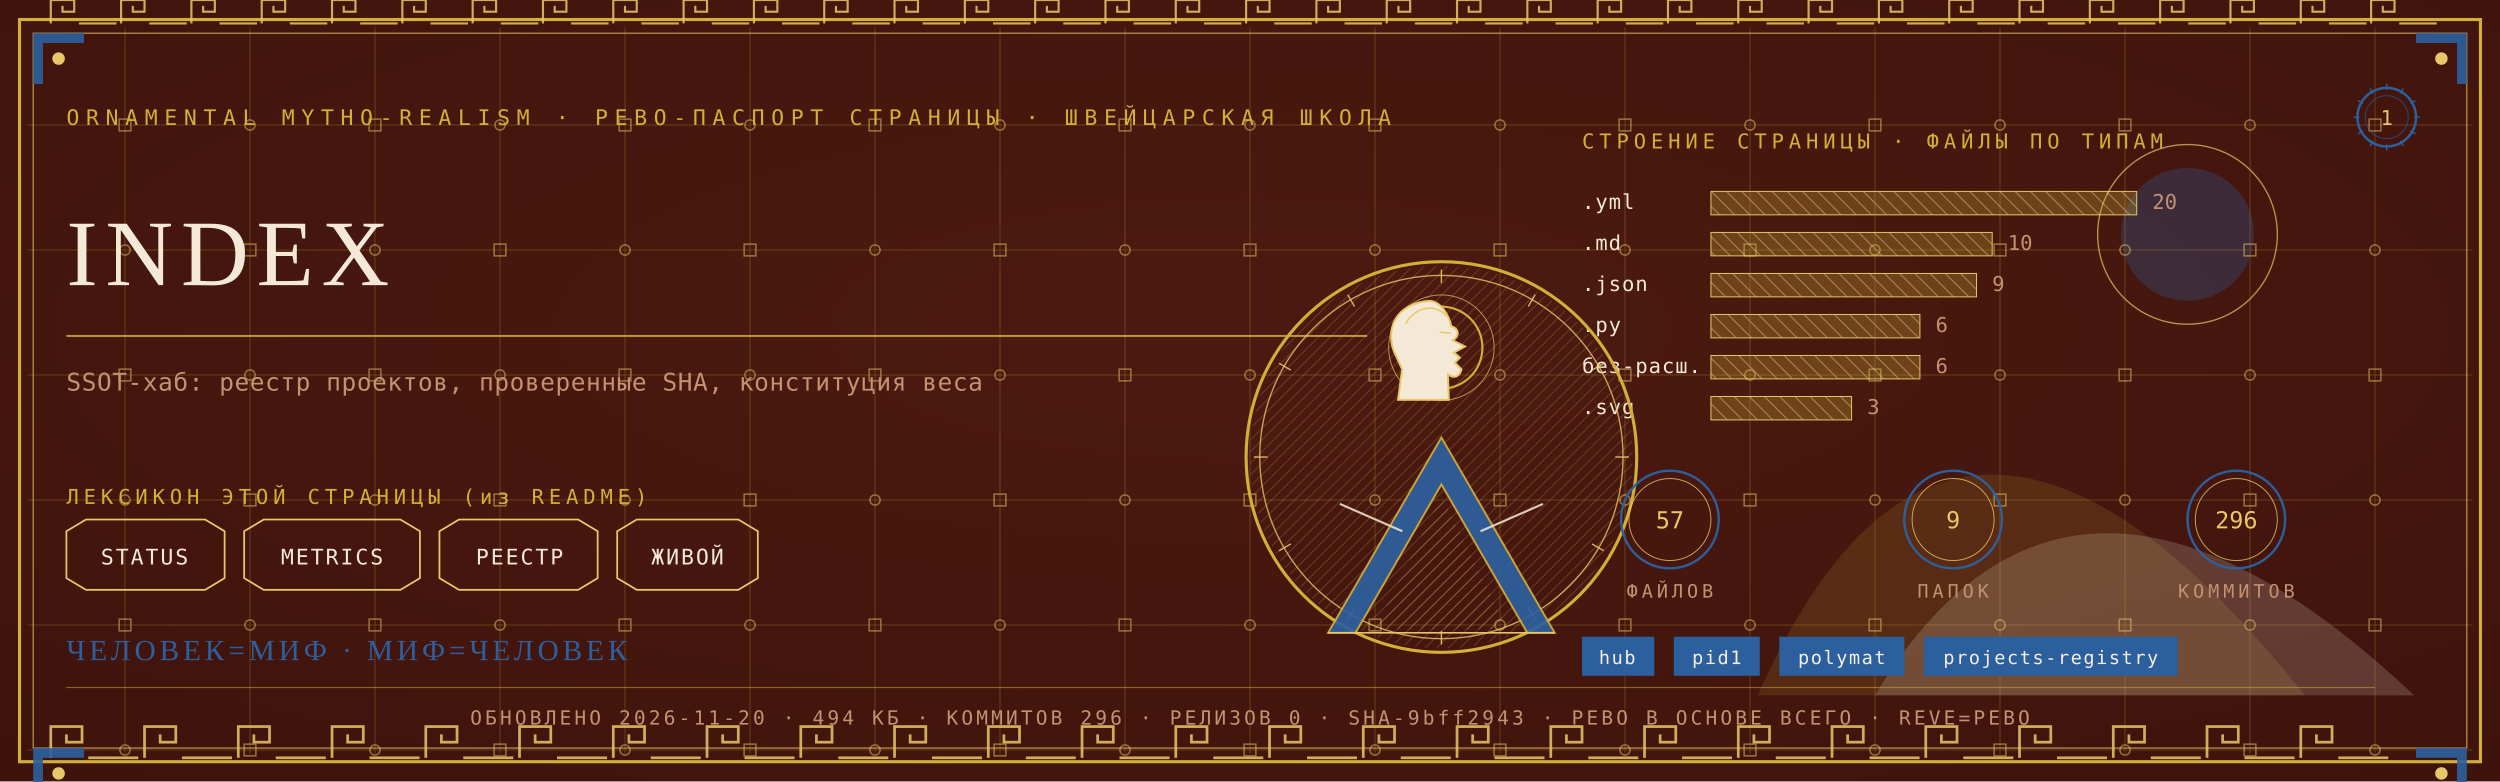
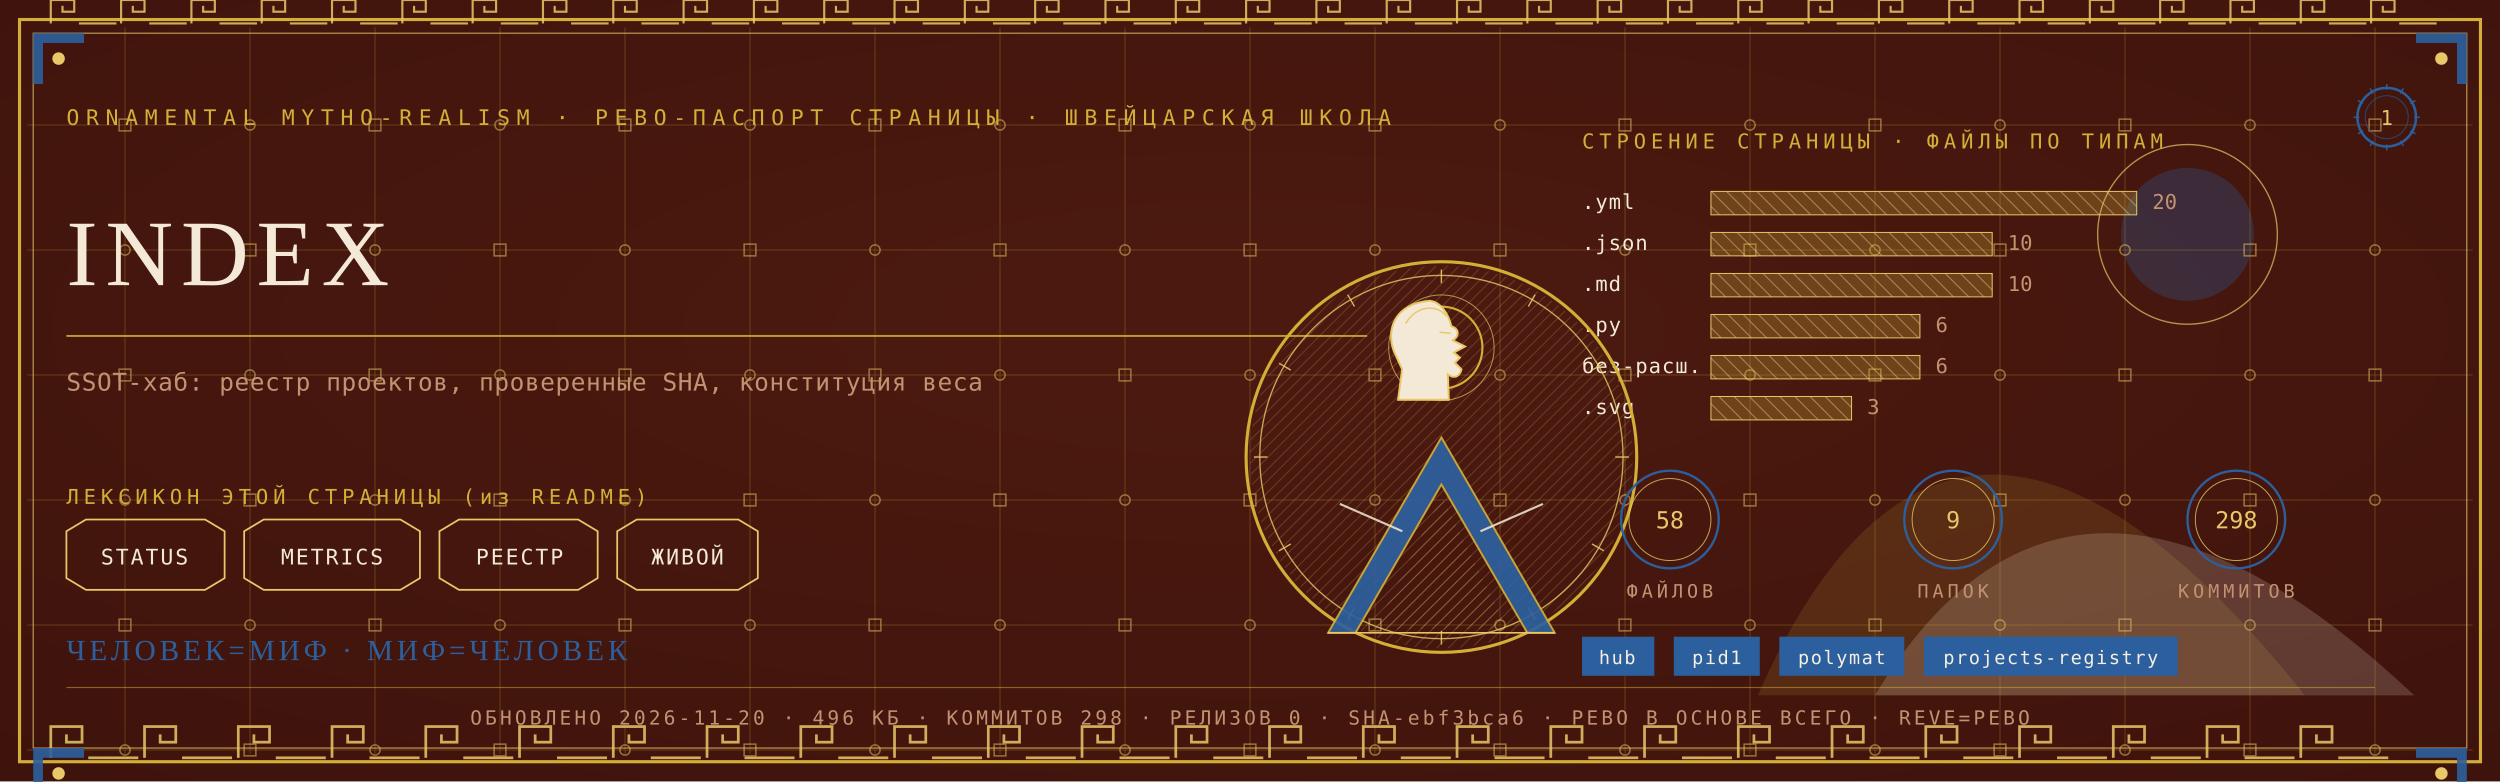
<svg xmlns="http://www.w3.org/2000/svg" viewBox="0 0 1280 400" width="1280" height="400">
  <defs>
    <radialGradient id="rp1" cx="0.5" cy="0.42" r="1.1">
      <stop offset="0" stop-color="#4E1A10" />
      <stop offset="1" stop-color="#38100A" />
    </radialGradient>
    <pattern id="hatchm" width="4.2" height="4.2" patternUnits="userSpaceOnUse" patternTransform="rotate(45)">
      <rect width="4.2" height="4.2" fill="none" />
      <line x1="0" y1="0" x2="0" y2="4.2" stroke="#E8C868" stroke-width="0.5" />
    </pattern>
    <pattern id="hatchv" width="5.5" height="5.5" patternUnits="userSpaceOnUse" patternTransform="rotate(-45)">
      <rect width="5.5" height="5.5" fill="none" />
      <line x1="0" y1="0" x2="0" y2="5.5" stroke="#F4E9D6" stroke-width="0.5" />
    </pattern>
  </defs>
  <rect width="1280" height="400" fill="#38100A" />
  <rect width="1280" height="400" fill="url(#rp1)" opacity="0.94" />
  <path d="M 900 356 Q 1000 130 1180 356 Z" fill="#D4AF37" opacity="0.14" />
  <path d="M 960 356 Q 1060 190 1236 356 Z" fill="#F4E9D6" opacity="0.18" />
  <circle cx="1120" cy="120" r="34" fill="#2C5F9E" opacity="0.30" />
  <circle cx="1120" cy="120" r="46" fill="none" stroke="#E8C868" stroke-width="0.7" opacity="0.7" />
  <g stroke="#D4AF37" stroke-width="0.45" opacity="0.30">
    <line x1="64" y1="14" x2="64" y2="386" />
    <line x1="128" y1="14" x2="128" y2="386" />
    <line x1="192" y1="14" x2="192" y2="386" />
    <line x1="256" y1="14" x2="256" y2="386" />
    <line x1="320" y1="14" x2="320" y2="386" />
    <line x1="384" y1="14" x2="384" y2="386" />
    <line x1="448" y1="14" x2="448" y2="386" />
    <line x1="512" y1="14" x2="512" y2="386" />
    <line x1="576" y1="14" x2="576" y2="386" />
    <line x1="640" y1="14" x2="640" y2="386" />
    <line x1="704" y1="14" x2="704" y2="386" />
    <line x1="768" y1="14" x2="768" y2="386" />
    <line x1="832" y1="14" x2="832" y2="386" />
    <line x1="896" y1="14" x2="896" y2="386" />
    <line x1="960" y1="14" x2="960" y2="386" />
    <line x1="1024" y1="14" x2="1024" y2="386" />
    <line x1="1088" y1="14" x2="1088" y2="386" />
    <line x1="1152" y1="14" x2="1152" y2="386" />
    <line x1="1216" y1="14" x2="1216" y2="386" />
    <line x1="14" y1="64" x2="1266" y2="64" />
    <line x1="14" y1="128" x2="1266" y2="128" />
    <line x1="14" y1="192" x2="1266" y2="192" />
    <line x1="14" y1="256" x2="1266" y2="256" />
    <line x1="14" y1="320" x2="1266" y2="320" />
    <line x1="14" y1="384" x2="1266" y2="384" />
  </g>
  <g fill="none" stroke="#E8C868" stroke-width="0.8" opacity="0.5">
    <rect x="61" y="61" width="6" height="6" />
    <circle cx="64" cy="128" r="2.6" />
    <rect x="61" y="189" width="6" height="6" />
    <circle cx="64" cy="256" r="2.6" />
    <rect x="61" y="317" width="6" height="6" />
    <circle cx="64" cy="384" r="2.6" />
    <circle cx="128" cy="64" r="2.6" />
    <rect x="125" y="125" width="6" height="6" />
    <circle cx="128" cy="192" r="2.6" />
    <rect x="125" y="253" width="6" height="6" />
    <circle cx="128" cy="320" r="2.6" />
    <rect x="125" y="381" width="6" height="6" />
    <rect x="189" y="61" width="6" height="6" />
    <circle cx="192" cy="128" r="2.6" />
    <rect x="189" y="189" width="6" height="6" />
    <circle cx="192" cy="256" r="2.6" />
    <rect x="189" y="317" width="6" height="6" />
    <circle cx="192" cy="384" r="2.6" />
    <circle cx="256" cy="64" r="2.6" />
    <rect x="253" y="125" width="6" height="6" />
    <circle cx="256" cy="192" r="2.6" />
    <rect x="253" y="253" width="6" height="6" />
    <circle cx="256" cy="320" r="2.6" />
    <rect x="253" y="381" width="6" height="6" />
    <rect x="317" y="61" width="6" height="6" />
    <circle cx="320" cy="128" r="2.6" />
    <rect x="317" y="189" width="6" height="6" />
    <circle cx="320" cy="256" r="2.6" />
    <rect x="317" y="317" width="6" height="6" />
    <circle cx="320" cy="384" r="2.6" />
    <circle cx="384" cy="64" r="2.6" />
    <rect x="381" y="125" width="6" height="6" />
    <circle cx="384" cy="192" r="2.6" />
    <rect x="381" y="253" width="6" height="6" />
    <circle cx="384" cy="320" r="2.6" />
    <rect x="381" y="381" width="6" height="6" />
    <rect x="445" y="61" width="6" height="6" />
    <circle cx="448" cy="128" r="2.6" />
    <rect x="445" y="189" width="6" height="6" />
    <circle cx="448" cy="256" r="2.6" />
    <rect x="445" y="317" width="6" height="6" />
    <circle cx="448" cy="384" r="2.6" />
    <circle cx="512" cy="64" r="2.6" />
    <rect x="509" y="125" width="6" height="6" />
    <circle cx="512" cy="192" r="2.6" />
    <rect x="509" y="253" width="6" height="6" />
    <circle cx="512" cy="320" r="2.6" />
    <rect x="509" y="381" width="6" height="6" />
    <rect x="573" y="61" width="6" height="6" />
    <circle cx="576" cy="128" r="2.6" />
    <rect x="573" y="189" width="6" height="6" />
    <circle cx="576" cy="256" r="2.6" />
    <rect x="573" y="317" width="6" height="6" />
    <circle cx="576" cy="384" r="2.6" />
    <circle cx="640" cy="64" r="2.6" />
    <rect x="637" y="125" width="6" height="6" />
    <circle cx="640" cy="192" r="2.6" />
    <rect x="637" y="253" width="6" height="6" />
    <circle cx="640" cy="320" r="2.6" />
    <rect x="637" y="381" width="6" height="6" />
    <rect x="701" y="61" width="6" height="6" />
    <circle cx="704" cy="128" r="2.6" />
    <rect x="701" y="189" width="6" height="6" />
    <circle cx="704" cy="256" r="2.6" />
    <rect x="701" y="317" width="6" height="6" />
    <circle cx="704" cy="384" r="2.6" />
    <circle cx="768" cy="64" r="2.6" />
    <rect x="765" y="125" width="6" height="6" />
    <circle cx="768" cy="192" r="2.6" />
    <rect x="765" y="253" width="6" height="6" />
    <circle cx="768" cy="320" r="2.6" />
    <rect x="765" y="381" width="6" height="6" />
    <rect x="829" y="61" width="6" height="6" />
    <circle cx="832" cy="128" r="2.6" />
    <rect x="829" y="189" width="6" height="6" />
    <circle cx="832" cy="256" r="2.6" />
    <rect x="829" y="317" width="6" height="6" />
    <circle cx="832" cy="384" r="2.6" />
    <circle cx="896" cy="64" r="2.6" />
    <rect x="893" y="125" width="6" height="6" />
    <circle cx="896" cy="192" r="2.6" />
    <rect x="893" y="253" width="6" height="6" />
    <circle cx="896" cy="320" r="2.6" />
    <rect x="893" y="381" width="6" height="6" />
    <rect x="957" y="61" width="6" height="6" />
    <circle cx="960" cy="128" r="2.6" />
    <rect x="957" y="189" width="6" height="6" />
    <circle cx="960" cy="256" r="2.6" />
    <rect x="957" y="317" width="6" height="6" />
    <circle cx="960" cy="384" r="2.6" />
    <circle cx="1024" cy="64" r="2.6" />
    <rect x="1021" y="125" width="6" height="6" />
    <circle cx="1024" cy="192" r="2.6" />
    <rect x="1021" y="253" width="6" height="6" />
    <circle cx="1024" cy="320" r="2.6" />
    <rect x="1021" y="381" width="6" height="6" />
    <rect x="1085" y="61" width="6" height="6" />
    <circle cx="1088" cy="128" r="2.6" />
    <rect x="1085" y="189" width="6" height="6" />
    <circle cx="1088" cy="256" r="2.6" />
    <rect x="1085" y="317" width="6" height="6" />
    <circle cx="1088" cy="384" r="2.6" />
    <circle cx="1152" cy="64" r="2.6" />
    <rect x="1149" y="125" width="6" height="6" />
    <circle cx="1152" cy="192" r="2.6" />
    <rect x="1149" y="253" width="6" height="6" />
    <circle cx="1152" cy="320" r="2.6" />
    <rect x="1149" y="381" width="6" height="6" />
    <rect x="1213" y="61" width="6" height="6" />
    <circle cx="1216" cy="128" r="2.6" />
    <rect x="1213" y="189" width="6" height="6" />
    <circle cx="1216" cy="256" r="2.6" />
    <rect x="1213" y="317" width="6" height="6" />
    <circle cx="1216" cy="384" r="2.6" />
  </g>
  <rect x="10" y="10" width="1260" height="380" fill="none" stroke="#D4AF37" stroke-width="1.6" />
  <rect x="17" y="17" width="1246" height="366" fill="none" stroke="#E8C868" stroke-width="0.6" opacity="0.75" />
  <g fill="none" stroke="#E8C868" stroke-width="1.4" opacity="0.85">
    <path d="M 26 388 L 26 372 L 42 372 L 42 380.0 L 34.0 380.0 L 34.0 376.0" />
    <line x1="45.2" y1="388" x2="70.8" y2="388" />
    <path d="M 74 388 L 74 372 L 90 372 L 90 380.0 L 82.0 380.0 L 82.0 376.0" />
    <line x1="93.2" y1="388" x2="118.8" y2="388" />
    <path d="M 122 388 L 122 372 L 138 372 L 138 380.0 L 130.0 380.0 L 130.0 376.0" />
    <line x1="141.2" y1="388" x2="166.8" y2="388" />
    <path d="M 170 388 L 170 372 L 186 372 L 186 380.0 L 178.0 380.0 L 178.0 376.0" />
    <line x1="189.2" y1="388" x2="214.8" y2="388" />
    <path d="M 218 388 L 218 372 L 234 372 L 234 380.0 L 226.0 380.0 L 226.0 376.0" />
    <line x1="237.2" y1="388" x2="262.8" y2="388" />
    <path d="M 266 388 L 266 372 L 282 372 L 282 380.0 L 274.0 380.0 L 274.0 376.0" />
    <line x1="285.2" y1="388" x2="310.8" y2="388" />
    <path d="M 314 388 L 314 372 L 330 372 L 330 380.0 L 322.0 380.0 L 322.0 376.0" />
    <line x1="333.2" y1="388" x2="358.8" y2="388" />
    <path d="M 362 388 L 362 372 L 378 372 L 378 380.0 L 370.0 380.0 L 370.0 376.0" />
    <line x1="381.2" y1="388" x2="406.8" y2="388" />
    <path d="M 410 388 L 410 372 L 426 372 L 426 380.0 L 418.0 380.0 L 418.0 376.0" />
    <line x1="429.2" y1="388" x2="454.8" y2="388" />
    <path d="M 458 388 L 458 372 L 474 372 L 474 380.0 L 466.0 380.0 L 466.0 376.0" />
    <line x1="477.2" y1="388" x2="502.8" y2="388" />
    <path d="M 506 388 L 506 372 L 522 372 L 522 380.0 L 514.0 380.0 L 514.0 376.0" />
    <line x1="525.2" y1="388" x2="550.8" y2="388" />
    <path d="M 554 388 L 554 372 L 570 372 L 570 380.0 L 562.0 380.0 L 562.0 376.0" />
    <line x1="573.2" y1="388" x2="598.8" y2="388" />
    <path d="M 602 388 L 602 372 L 618 372 L 618 380.0 L 610.0 380.0 L 610.0 376.0" />
    <line x1="621.2" y1="388" x2="646.8" y2="388" />
    <path d="M 650 388 L 650 372 L 666 372 L 666 380.0 L 658.0 380.0 L 658.0 376.0" />
    <line x1="669.2" y1="388" x2="694.8" y2="388" />
    <path d="M 698 388 L 698 372 L 714 372 L 714 380.0 L 706.0 380.0 L 706.0 376.0" />
    <line x1="717.2" y1="388" x2="742.8" y2="388" />
    <path d="M 746 388 L 746 372 L 762 372 L 762 380.0 L 754.0 380.0 L 754.0 376.0" />
    <line x1="765.2" y1="388" x2="790.8" y2="388" />
    <path d="M 794 388 L 794 372 L 810 372 L 810 380.0 L 802.0 380.0 L 802.0 376.0" />
    <line x1="813.2" y1="388" x2="838.8" y2="388" />
    <path d="M 842 388 L 842 372 L 858 372 L 858 380.0 L 850.0 380.0 L 850.0 376.0" />
    <line x1="861.2" y1="388" x2="886.8" y2="388" />
    <path d="M 890 388 L 890 372 L 906 372 L 906 380.0 L 898.0 380.0 L 898.0 376.0" />
    <line x1="909.2" y1="388" x2="934.8" y2="388" />
    <path d="M 938 388 L 938 372 L 954 372 L 954 380.0 L 946.0 380.0 L 946.0 376.0" />
    <line x1="957.2" y1="388" x2="982.8" y2="388" />
    <path d="M 986 388 L 986 372 L 1002 372 L 1002 380.0 L 994.0 380.0 L 994.0 376.0" />
    <line x1="1005.2" y1="388" x2="1030.8" y2="388" />
    <path d="M 1034 388 L 1034 372 L 1050 372 L 1050 380.0 L 1042.0 380.0 L 1042.0 376.0" />
    <line x1="1053.2" y1="388" x2="1078.8" y2="388" />
    <path d="M 1082 388 L 1082 372 L 1098 372 L 1098 380.0 L 1090.0 380.0 L 1090.0 376.0" />
    <line x1="1101.2" y1="388" x2="1126.8" y2="388" />
    <path d="M 1130 388 L 1130 372 L 1146 372 L 1146 380.0 L 1138.0 380.0 L 1138.0 376.0" />
    <line x1="1149.2" y1="388" x2="1174.8" y2="388" />
    <path d="M 1178 388 L 1178 372 L 1194 372 L 1194 380.0 L 1186.0 380.0 L 1186.0 376.0" />
    <line x1="1197.2" y1="388" x2="1222.8" y2="388" />
  </g>
  <g fill="none" stroke="#E8C868" stroke-width="1.1" opacity="0.85">
    <path d="M 26 12 L 26 0 L 38 0 L 38 6.0 L 32.0 6.0 L 32.0 3.0" />
    <line x1="40.4" y1="12" x2="59.6" y2="12" />
    <path d="M 62 12 L 62 0 L 74 0 L 74 6.0 L 68.0 6.0 L 68.0 3.0" />
    <line x1="76.4" y1="12" x2="95.6" y2="12" />
    <path d="M 98 12 L 98 0 L 110 0 L 110 6.0 L 104.0 6.0 L 104.0 3.0" />
    <line x1="112.4" y1="12" x2="131.6" y2="12" />
    <path d="M 134 12 L 134 0 L 146 0 L 146 6.0 L 140.0 6.0 L 140.0 3.0" />
    <line x1="148.4" y1="12" x2="167.6" y2="12" />
    <path d="M 170 12 L 170 0 L 182 0 L 182 6.0 L 176.0 6.0 L 176.0 3.0" />
    <line x1="184.4" y1="12" x2="203.6" y2="12" />
    <path d="M 206 12 L 206 0 L 218 0 L 218 6.0 L 212.0 6.0 L 212.0 3.0" />
    <line x1="220.4" y1="12" x2="239.6" y2="12" />
    <path d="M 242 12 L 242 0 L 254 0 L 254 6.0 L 248.0 6.0 L 248.0 3.0" />
    <line x1="256.4" y1="12" x2="275.6" y2="12" />
    <path d="M 278 12 L 278 0 L 290 0 L 290 6.0 L 284.0 6.0 L 284.0 3.0" />
    <line x1="292.4" y1="12" x2="311.6" y2="12" />
    <path d="M 314 12 L 314 0 L 326 0 L 326 6.0 L 320.0 6.0 L 320.0 3.0" />
    <line x1="328.4" y1="12" x2="347.6" y2="12" />
    <path d="M 350 12 L 350 0 L 362 0 L 362 6.0 L 356.0 6.0 L 356.0 3.0" />
    <line x1="364.4" y1="12" x2="383.6" y2="12" />
    <path d="M 386 12 L 386 0 L 398 0 L 398 6.0 L 392.0 6.0 L 392.0 3.0" />
    <line x1="400.4" y1="12" x2="419.6" y2="12" />
    <path d="M 422 12 L 422 0 L 434 0 L 434 6.0 L 428.0 6.0 L 428.0 3.0" />
    <line x1="436.4" y1="12" x2="455.6" y2="12" />
    <path d="M 458 12 L 458 0 L 470 0 L 470 6.0 L 464.0 6.0 L 464.0 3.0" />
    <line x1="472.4" y1="12" x2="491.6" y2="12" />
    <path d="M 494 12 L 494 0 L 506 0 L 506 6.0 L 500.0 6.0 L 500.0 3.0" />
    <line x1="508.4" y1="12" x2="527.6" y2="12" />
    <path d="M 530 12 L 530 0 L 542 0 L 542 6.0 L 536.0 6.0 L 536.0 3.0" />
    <line x1="544.4" y1="12" x2="563.6" y2="12" />
    <path d="M 566 12 L 566 0 L 578 0 L 578 6.0 L 572.0 6.0 L 572.0 3.0" />
    <line x1="580.4" y1="12" x2="599.6" y2="12" />
    <path d="M 602 12 L 602 0 L 614 0 L 614 6.0 L 608.0 6.0 L 608.0 3.0" />
    <line x1="616.4" y1="12" x2="635.6" y2="12" />
    <path d="M 638 12 L 638 0 L 650 0 L 650 6.0 L 644.0 6.0 L 644.0 3.0" />
    <line x1="652.4" y1="12" x2="671.6" y2="12" />
    <path d="M 674 12 L 674 0 L 686 0 L 686 6.0 L 680.0 6.0 L 680.0 3.0" />
    <line x1="688.4" y1="12" x2="707.6" y2="12" />
    <path d="M 710 12 L 710 0 L 722 0 L 722 6.0 L 716.0 6.0 L 716.0 3.0" />
    <line x1="724.4" y1="12" x2="743.6" y2="12" />
    <path d="M 746 12 L 746 0 L 758 0 L 758 6.0 L 752.0 6.0 L 752.0 3.0" />
    <line x1="760.4" y1="12" x2="779.6" y2="12" />
    <path d="M 782 12 L 782 0 L 794 0 L 794 6.0 L 788.0 6.0 L 788.0 3.0" />
    <line x1="796.4" y1="12" x2="815.6" y2="12" />
    <path d="M 818 12 L 818 0 L 830 0 L 830 6.0 L 824.0 6.0 L 824.0 3.0" />
    <line x1="832.4" y1="12" x2="851.6" y2="12" />
    <path d="M 854 12 L 854 0 L 866 0 L 866 6.0 L 860.0 6.0 L 860.0 3.0" />
    <line x1="868.4" y1="12" x2="887.6" y2="12" />
    <path d="M 890 12 L 890 0 L 902 0 L 902 6.0 L 896.0 6.0 L 896.0 3.0" />
    <line x1="904.4" y1="12" x2="923.6" y2="12" />
    <path d="M 926 12 L 926 0 L 938 0 L 938 6.0 L 932.0 6.0 L 932.0 3.0" />
    <line x1="940.4" y1="12" x2="959.6" y2="12" />
    <path d="M 962 12 L 962 0 L 974 0 L 974 6.0 L 968.0 6.0 L 968.0 3.0" />
    <line x1="976.4" y1="12" x2="995.6" y2="12" />
    <path d="M 998 12 L 998 0 L 1010 0 L 1010 6.0 L 1004.0 6.0 L 1004.0 3.0" />
    <line x1="1012.4" y1="12" x2="1031.6" y2="12" />
    <path d="M 1034 12 L 1034 0 L 1046 0 L 1046 6.0 L 1040.0 6.0 L 1040.0 3.0" />
    <line x1="1048.4" y1="12" x2="1067.6" y2="12" />
    <path d="M 1070 12 L 1070 0 L 1082 0 L 1082 6.0 L 1076.0 6.0 L 1076.0 3.0" />
    <line x1="1084.4" y1="12" x2="1103.6" y2="12" />
    <path d="M 1106 12 L 1106 0 L 1118 0 L 1118 6.0 L 1112.0 6.0 L 1112.0 3.0" />
    <line x1="1120.4" y1="12" x2="1139.6" y2="12" />
    <path d="M 1142 12 L 1142 0 L 1154 0 L 1154 6.0 L 1148.0 6.0 L 1148.0 3.0" />
    <line x1="1156.4" y1="12" x2="1175.6" y2="12" />
    <path d="M 1178 12 L 1178 0 L 1190 0 L 1190 6.0 L 1184.0 6.0 L 1184.0 3.0" />
    <line x1="1192.4" y1="12" x2="1211.6" y2="12" />
    <path d="M 1214 12 L 1214 0 L 1226 0 L 1226 6.0 L 1220.0 6.0 L 1220.0 3.0" />
    <line x1="1228.4" y1="12" x2="1247.6" y2="12" />
  </g>
  <g transform="translate(17,17) scale(1,1)">
    <path d="M 0 0 L 26 0 L 26 5 L 5 5 L 5 26 L 0 26 Z" fill="#2C5F9E" opacity="0.9" />
    <circle cx="13" cy="13" r="3.2" fill="#E8C868" />
  </g>
  <g transform="translate(1263,17) scale(-1,1)">
    <path d="M 0 0 L 26 0 L 26 5 L 5 5 L 5 26 L 0 26 Z" fill="#2C5F9E" opacity="0.9" />
    <circle cx="13" cy="13" r="3.2" fill="#E8C868" />
  </g>
  <g transform="translate(17,383) scale(1,1)">
    <path d="M 0 0 L 26 0 L 26 5 L 5 5 L 5 26 L 0 26 Z" fill="#2C5F9E" opacity="0.9" />
    <circle cx="13" cy="13" r="3.2" fill="#E8C868" />
  </g>
  <g transform="translate(1263,383) scale(-1,1)">
    <path d="M 0 0 L 26 0 L 26 5 L 5 5 L 5 26 L 0 26 Z" fill="#2C5F9E" opacity="0.9" />
    <circle cx="13" cy="13" r="3.2" fill="#E8C868" />
  </g>
  <text x="34" y="64" font-family="'Cascadia Mono', ui-monospace, Consolas, monospace" font-size="11" fill="#D4AF37" letter-spacing="3.4">ORNAMENTAL MYTHO-REALISM · РЕВО-ПАСПОРТ СТРАНИЦЫ · ШВЕЙЦАРСКАЯ ШКОЛА</text>
  <g transform="translate(1222,60)">
    <circle r="15" fill="none" stroke="#2C5F9E" stroke-width="1.3" />
    <circle r="11" fill="none" stroke="#2C5F9E" stroke-width="0.55" opacity="0.6" />
    <text y="4" text-anchor="middle" font-family="'Cascadia Mono', ui-monospace, Consolas, monospace" font-size="10.5" fill="#E8C868">1</text>
    <g stroke="#2C5F9E" stroke-width="0.7">
      <line x1="0" y1="-17" x2="0" y2="-14" transform="rotate(0)" />
      <line x1="0" y1="-17" x2="0" y2="-14" transform="rotate(30)" />
      <line x1="0" y1="-17" x2="0" y2="-14" transform="rotate(60)" />
      <line x1="0" y1="-17" x2="0" y2="-14" transform="rotate(90)" />
      <line x1="0" y1="-17" x2="0" y2="-14" transform="rotate(120)" />
      <line x1="0" y1="-17" x2="0" y2="-14" transform="rotate(150)" />
      <line x1="0" y1="-17" x2="0" y2="-14" transform="rotate(180)" />
      <line x1="0" y1="-17" x2="0" y2="-14" transform="rotate(210)" />
      <line x1="0" y1="-17" x2="0" y2="-14" transform="rotate(240)" />
      <line x1="0" y1="-17" x2="0" y2="-14" transform="rotate(270)" />
      <line x1="0" y1="-17" x2="0" y2="-14" transform="rotate(300)" />
      <line x1="0" y1="-17" x2="0" y2="-14" transform="rotate(330)" />
    </g>
  </g>
  <text x="34" y="146" font-family="Georgia, 'Times New Roman', serif" font-size="48.0" fill="#F4E9D6" letter-spacing="4">INDEX</text>
  <line x1="34" y1="172" x2="700" y2="172" stroke="#D4AF37" stroke-width="1" opacity="0.85" />
  <text x="34" y="200" font-family="'Cascadia Mono', ui-monospace, Consolas, monospace" font-size="12.5" fill="#C39272" letter-spacing="0.3">SSOT-хаб: реестр проектов, проверенные SHA, конституция веса</text>
  <text x="34" y="258" font-family="'Cascadia Mono', ui-monospace, Consolas, monospace" font-size="10.5" fill="#D4AF37" letter-spacing="2.5">ЛЕКСИКОН ЭТОЙ СТРАНИЦЫ (из README)</text>
  <path d="M 34 272 L 44 266 L 105 266 L 115 272 L 115 296 L 105 302 L 44 302 L 34 296 Z" fill="none" stroke="#E8C868" stroke-width="0.9" />
  <text x="74" y="289" text-anchor="middle" font-family="'Cascadia Mono', ui-monospace, Consolas, monospace" font-size="11" fill="#F4E9D6" letter-spacing="1">STATUS</text>
  <path d="M 125 272 L 135 266 L 205 266 L 215 272 L 215 296 L 205 302 L 135 302 L 125 296 Z" fill="none" stroke="#E8C868" stroke-width="0.9" />
  <text x="170" y="289" text-anchor="middle" font-family="'Cascadia Mono', ui-monospace, Consolas, monospace" font-size="11" fill="#F4E9D6" letter-spacing="1">METRICS</text>
  <path d="M 225 272 L 235 266 L 296 266 L 306 272 L 306 296 L 296 302 L 235 302 L 225 296 Z" fill="none" stroke="#E8C868" stroke-width="0.9" />
  <text x="266" y="289" text-anchor="middle" font-family="'Cascadia Mono', ui-monospace, Consolas, monospace" font-size="11" fill="#F4E9D6" letter-spacing="1">РЕЕСТР</text>
  <path d="M 316 272 L 326 266 L 378 266 L 388 272 L 388 296 L 378 302 L 326 302 L 316 296 Z" fill="none" stroke="#E8C868" stroke-width="0.9" />
  <text x="352" y="289" text-anchor="middle" font-family="'Cascadia Mono', ui-monospace, Consolas, monospace" font-size="11" fill="#F4E9D6" letter-spacing="1">ЖИВОЙ</text>
  <text x="810" y="76" font-family="'Cascadia Mono', ui-monospace, Consolas, monospace" font-size="10.5" fill="#D4AF37" letter-spacing="2.5">СТРОЕНИЕ СТРАНИЦЫ · ФАЙЛЫ ПО ТИПАМ</text>
  <text x="810" y="107" font-family="'Cascadia Mono', ui-monospace, Consolas, monospace" font-size="10.5" fill="#F4E9D6" letter-spacing="0.5">.yml</text>
  <rect x="876" y="98" width="218" height="12" fill="url(#hatchv)" opacity="0.9" />
  <rect x="876" y="98" width="218" height="12" fill="#D4AF37" opacity="0.28" />
  <rect x="876" y="98" width="218" height="12" fill="none" stroke="#E8C868" stroke-width="0.5" />
  <text x="1102" y="107" font-family="'Cascadia Mono', ui-monospace, Consolas, monospace" font-size="10.5" fill="#C39272">20</text>
-   <text x="810" y="128" font-family="'Cascadia Mono', ui-monospace, Consolas, monospace" font-size="10.5" fill="#F4E9D6" letter-spacing="0.5">.md</text>
+   <text x="810" y="128" font-family="'Cascadia Mono', ui-monospace, Consolas, monospace" font-size="10.5" fill="#F4E9D6" letter-spacing="0.5">.json</text>
  <rect x="876" y="119" width="144" height="12" fill="url(#hatchv)" opacity="0.9" />
  <rect x="876" y="119" width="144" height="12" fill="#D4AF37" opacity="0.28" />
  <rect x="876" y="119" width="144" height="12" fill="none" stroke="#E8C868" stroke-width="0.5" />
  <text x="1028" y="128" font-family="'Cascadia Mono', ui-monospace, Consolas, monospace" font-size="10.5" fill="#C39272">10</text>
-   <text x="810" y="149" font-family="'Cascadia Mono', ui-monospace, Consolas, monospace" font-size="10.5" fill="#F4E9D6" letter-spacing="0.5">.json</text>
-   <rect x="876" y="140" width="136" height="12" fill="url(#hatchv)" opacity="0.9" />
-   <rect x="876" y="140" width="136" height="12" fill="#D4AF37" opacity="0.28" />
-   <rect x="876" y="140" width="136" height="12" fill="none" stroke="#E8C868" stroke-width="0.5" />
-   <text x="1020" y="149" font-family="'Cascadia Mono', ui-monospace, Consolas, monospace" font-size="10.5" fill="#C39272">9</text>
+   <text x="810" y="149" font-family="'Cascadia Mono', ui-monospace, Consolas, monospace" font-size="10.5" fill="#F4E9D6" letter-spacing="0.5">.md</text>
+   <rect x="876" y="140" width="144" height="12" fill="url(#hatchv)" opacity="0.9" />
+   <rect x="876" y="140" width="144" height="12" fill="#D4AF37" opacity="0.28" />
+   <rect x="876" y="140" width="144" height="12" fill="none" stroke="#E8C868" stroke-width="0.5" />
+   <text x="1028" y="149" font-family="'Cascadia Mono', ui-monospace, Consolas, monospace" font-size="10.5" fill="#C39272">10</text>
  <text x="810" y="170" font-family="'Cascadia Mono', ui-monospace, Consolas, monospace" font-size="10.5" fill="#F4E9D6" letter-spacing="0.5">.py</text>
  <rect x="876" y="161" width="107" height="12" fill="url(#hatchv)" opacity="0.9" />
  <rect x="876" y="161" width="107" height="12" fill="#D4AF37" opacity="0.28" />
  <rect x="876" y="161" width="107" height="12" fill="none" stroke="#E8C868" stroke-width="0.5" />
  <text x="991" y="170" font-family="'Cascadia Mono', ui-monospace, Consolas, monospace" font-size="10.5" fill="#C39272">6</text>
  <text x="810" y="191" font-family="'Cascadia Mono', ui-monospace, Consolas, monospace" font-size="10.5" fill="#F4E9D6" letter-spacing="0.5">без-расш.</text>
  <rect x="876" y="182" width="107" height="12" fill="url(#hatchv)" opacity="0.9" />
  <rect x="876" y="182" width="107" height="12" fill="#D4AF37" opacity="0.28" />
  <rect x="876" y="182" width="107" height="12" fill="none" stroke="#E8C868" stroke-width="0.5" />
  <text x="991" y="191" font-family="'Cascadia Mono', ui-monospace, Consolas, monospace" font-size="10.5" fill="#C39272">6</text>
  <text x="810" y="212" font-family="'Cascadia Mono', ui-monospace, Consolas, monospace" font-size="10.5" fill="#F4E9D6" letter-spacing="0.5">.svg</text>
  <rect x="876" y="203" width="72" height="12" fill="url(#hatchv)" opacity="0.9" />
  <rect x="876" y="203" width="72" height="12" fill="#D4AF37" opacity="0.28" />
  <rect x="876" y="203" width="72" height="12" fill="none" stroke="#E8C868" stroke-width="0.5" />
  <text x="956" y="212" font-family="'Cascadia Mono', ui-monospace, Consolas, monospace" font-size="10.5" fill="#C39272">3</text>
  <g transform="translate(738,234)">
    <circle r="100" fill="none" stroke="#D4AF37" stroke-width="1.6" />
    <circle r="93" fill="none" stroke="#E8C868" stroke-width="0.7" opacity="0.8" />
    <circle r="98" fill="url(#hatchm)" opacity="0.4" />
    <g stroke="#E8C868" stroke-width="0.7" opacity="0.9">
      <line x1="0" y1="-96" x2="0" y2="-89" transform="rotate(0)" />
      <line x1="0" y1="-96" x2="0" y2="-89" transform="rotate(30)" />
      <line x1="0" y1="-96" x2="0" y2="-89" transform="rotate(60)" />
      <line x1="0" y1="-96" x2="0" y2="-89" transform="rotate(90)" />
      <line x1="0" y1="-96" x2="0" y2="-89" transform="rotate(120)" />
      <line x1="0" y1="-96" x2="0" y2="-89" transform="rotate(150)" />
      <line x1="0" y1="-96" x2="0" y2="-89" transform="rotate(180)" />
      <line x1="0" y1="-96" x2="0" y2="-89" transform="rotate(210)" />
      <line x1="0" y1="-96" x2="0" y2="-89" transform="rotate(240)" />
      <line x1="0" y1="-96" x2="0" y2="-89" transform="rotate(270)" />
      <line x1="0" y1="-96" x2="0" y2="-89" transform="rotate(300)" />
      <line x1="0" y1="-96" x2="0" y2="-89" transform="rotate(330)" />
    </g>
    <circle cy="-56" r="21" fill="none" stroke="#D4AF37" stroke-width="1.1" />
    <circle cy="-56" r="27" fill="none" stroke="#E8C868" stroke-width="0.5" opacity="0.7" />
    <path d="M -6.0 -80.0 C -23.5 -78.7 -28.7 -65.7 -24.3 -54.0 L -20.1 -44.9 L -22.2 -29.3 L 3.8 -29.3 L 3.3 -42.3 C 6.9 -39.7 9.5 -41.5 10.3 -44.9 L 6.9 -48.3 L 9.5 -50.9 L 6.4 -53.5 L 12.1 -56.6 L 5.9 -59.7 C 9.5 -62.3 9.0 -65.7 5.1 -67.0 C 3.8 -72.7 -0.1 -79.5 -6.0 -80.0 Z" fill="#F4E9D6" stroke="#E8C868" stroke-width="1.0" />
    <g fill="none" stroke="#E8C868" stroke-width="0.8" opacity="0.95">
      <path d="M -18.3 -68.3 C -13.1 -77.4 -2.7 -78.7 2.5 -72.2" />
      <path d="M -0.9 -63.9 L 4.8 -63.4" />
    </g>
    <path d="M -58.0 90.0 L 0 -10.0 L 58.0 90.0 L 44.0 90.0 L 0 14.0 L -44.0 90.0 Z" fill="#2C5F9E" opacity="0.92" stroke="#D4AF37" stroke-width="1.0" />
    <path d="M -34.0 88.0 L 0 20.0 L 34.0 88.0" fill="url(#hatchm)" opacity="0.5" stroke="none" />
    <path d="M -58.0 90.0 L 58.0 90.0" fill="none" stroke="#E8C868" stroke-width="0.8" />
    <path d="M -52.0 24.0 L -20.0 38.0" fill="none" stroke="#F4E9D6" stroke-width="1.1" opacity="0.85" />
    <path d="M 52.0 24.0 L 20.0 38.0" fill="none" stroke="#F4E9D6" stroke-width="1.1" opacity="0.85" />
  </g>
  <g transform="translate(855,266)">
    <circle r="25" fill="none" stroke="#2C5F9E" stroke-width="1.2" />
    <circle r="21" fill="none" stroke="#E8C868" stroke-width="0.5" opacity="0.8" />
-     <text y="4.5" text-anchor="middle" font-family="'Cascadia Mono', ui-monospace, Consolas, monospace" font-size="12" fill="#E8C868">57</text>
+     <text y="4.5" text-anchor="middle" font-family="'Cascadia Mono', ui-monospace, Consolas, monospace" font-size="12" fill="#E8C868">58</text>
    <text y="40" text-anchor="middle" font-family="'Cascadia Mono', ui-monospace, Consolas, monospace" font-size="9.5" fill="#C39272" letter-spacing="2">ФАЙЛОВ</text>
  </g>
  <g transform="translate(1000,266)">
    <circle r="25" fill="none" stroke="#2C5F9E" stroke-width="1.2" />
    <circle r="21" fill="none" stroke="#E8C868" stroke-width="0.5" opacity="0.8" />
    <text y="4.5" text-anchor="middle" font-family="'Cascadia Mono', ui-monospace, Consolas, monospace" font-size="12" fill="#E8C868">9</text>
    <text y="40" text-anchor="middle" font-family="'Cascadia Mono', ui-monospace, Consolas, monospace" font-size="9.5" fill="#C39272" letter-spacing="2">ПАПОК</text>
  </g>
  <g transform="translate(1145,266)">
    <circle r="25" fill="none" stroke="#2C5F9E" stroke-width="1.2" />
    <circle r="21" fill="none" stroke="#E8C868" stroke-width="0.5" opacity="0.8" />
-     <text y="4.5" text-anchor="middle" font-family="'Cascadia Mono', ui-monospace, Consolas, monospace" font-size="12" fill="#E8C868">296</text>
+     <text y="4.5" text-anchor="middle" font-family="'Cascadia Mono', ui-monospace, Consolas, monospace" font-size="12" fill="#E8C868">298</text>
    <text y="40" text-anchor="middle" font-family="'Cascadia Mono', ui-monospace, Consolas, monospace" font-size="9.5" fill="#C39272" letter-spacing="2">КОММИТОВ</text>
  </g>
  <rect x="810" y="326" rx="0" width="37" height="20" fill="#2C5F9E" />
  <text x="828" y="340" text-anchor="middle" font-family="'Cascadia Mono', ui-monospace, Consolas, monospace" font-size="9.5" fill="#F5EFE2" letter-spacing="0.8">hub</text>
  <rect x="857" y="326" rx="0" width="44" height="20" fill="#2C5F9E" />
  <text x="879" y="340" text-anchor="middle" font-family="'Cascadia Mono', ui-monospace, Consolas, monospace" font-size="9.5" fill="#F5EFE2" letter-spacing="0.8">pid1</text>
  <rect x="911" y="326" rx="0" width="64" height="20" fill="#2C5F9E" />
  <text x="943" y="340" text-anchor="middle" font-family="'Cascadia Mono', ui-monospace, Consolas, monospace" font-size="9.5" fill="#F5EFE2" letter-spacing="0.8">polymat</text>
  <rect x="985" y="326" rx="0" width="130" height="20" fill="#2C5F9E" />
  <text x="1050" y="340" text-anchor="middle" font-family="'Cascadia Mono', ui-monospace, Consolas, monospace" font-size="9.5" fill="#F5EFE2" letter-spacing="0.8">projects-registry</text>
  <text x="34" y="338" font-family="Georgia, 'Times New Roman', serif" font-size="15" fill="#2C5F9E" letter-spacing="2">ЧЕЛОВЕК=МИФ · МИФ=ЧЕЛОВЕК</text>
  <line x1="34" y1="352" x2="1216" y2="352" stroke="#D4AF37" stroke-width="0.6" opacity="0.5" />
-   <text x="640" y="371" text-anchor="middle" font-family="'Cascadia Mono', ui-monospace, Consolas, monospace" font-size="10" fill="#C39272" letter-spacing="1.6">ОБНОВЛЕНО 2026-11-20 · 494 КБ · КОММИТОВ 296 · РЕЛИЗОВ 0 · SHA-9bff2943 · РЕВО В ОСНОВЕ ВСЕГО · REVE=РЕВО</text>
+   <text x="640" y="371" text-anchor="middle" font-family="'Cascadia Mono', ui-monospace, Consolas, monospace" font-size="10" fill="#C39272" letter-spacing="1.6">ОБНОВЛЕНО 2026-11-20 · 496 КБ · КОММИТОВ 298 · РЕЛИЗОВ 0 · SHA-ebf3bca6 · РЕВО В ОСНОВЕ ВСЕГО · REVE=РЕВО</text>
</svg>
